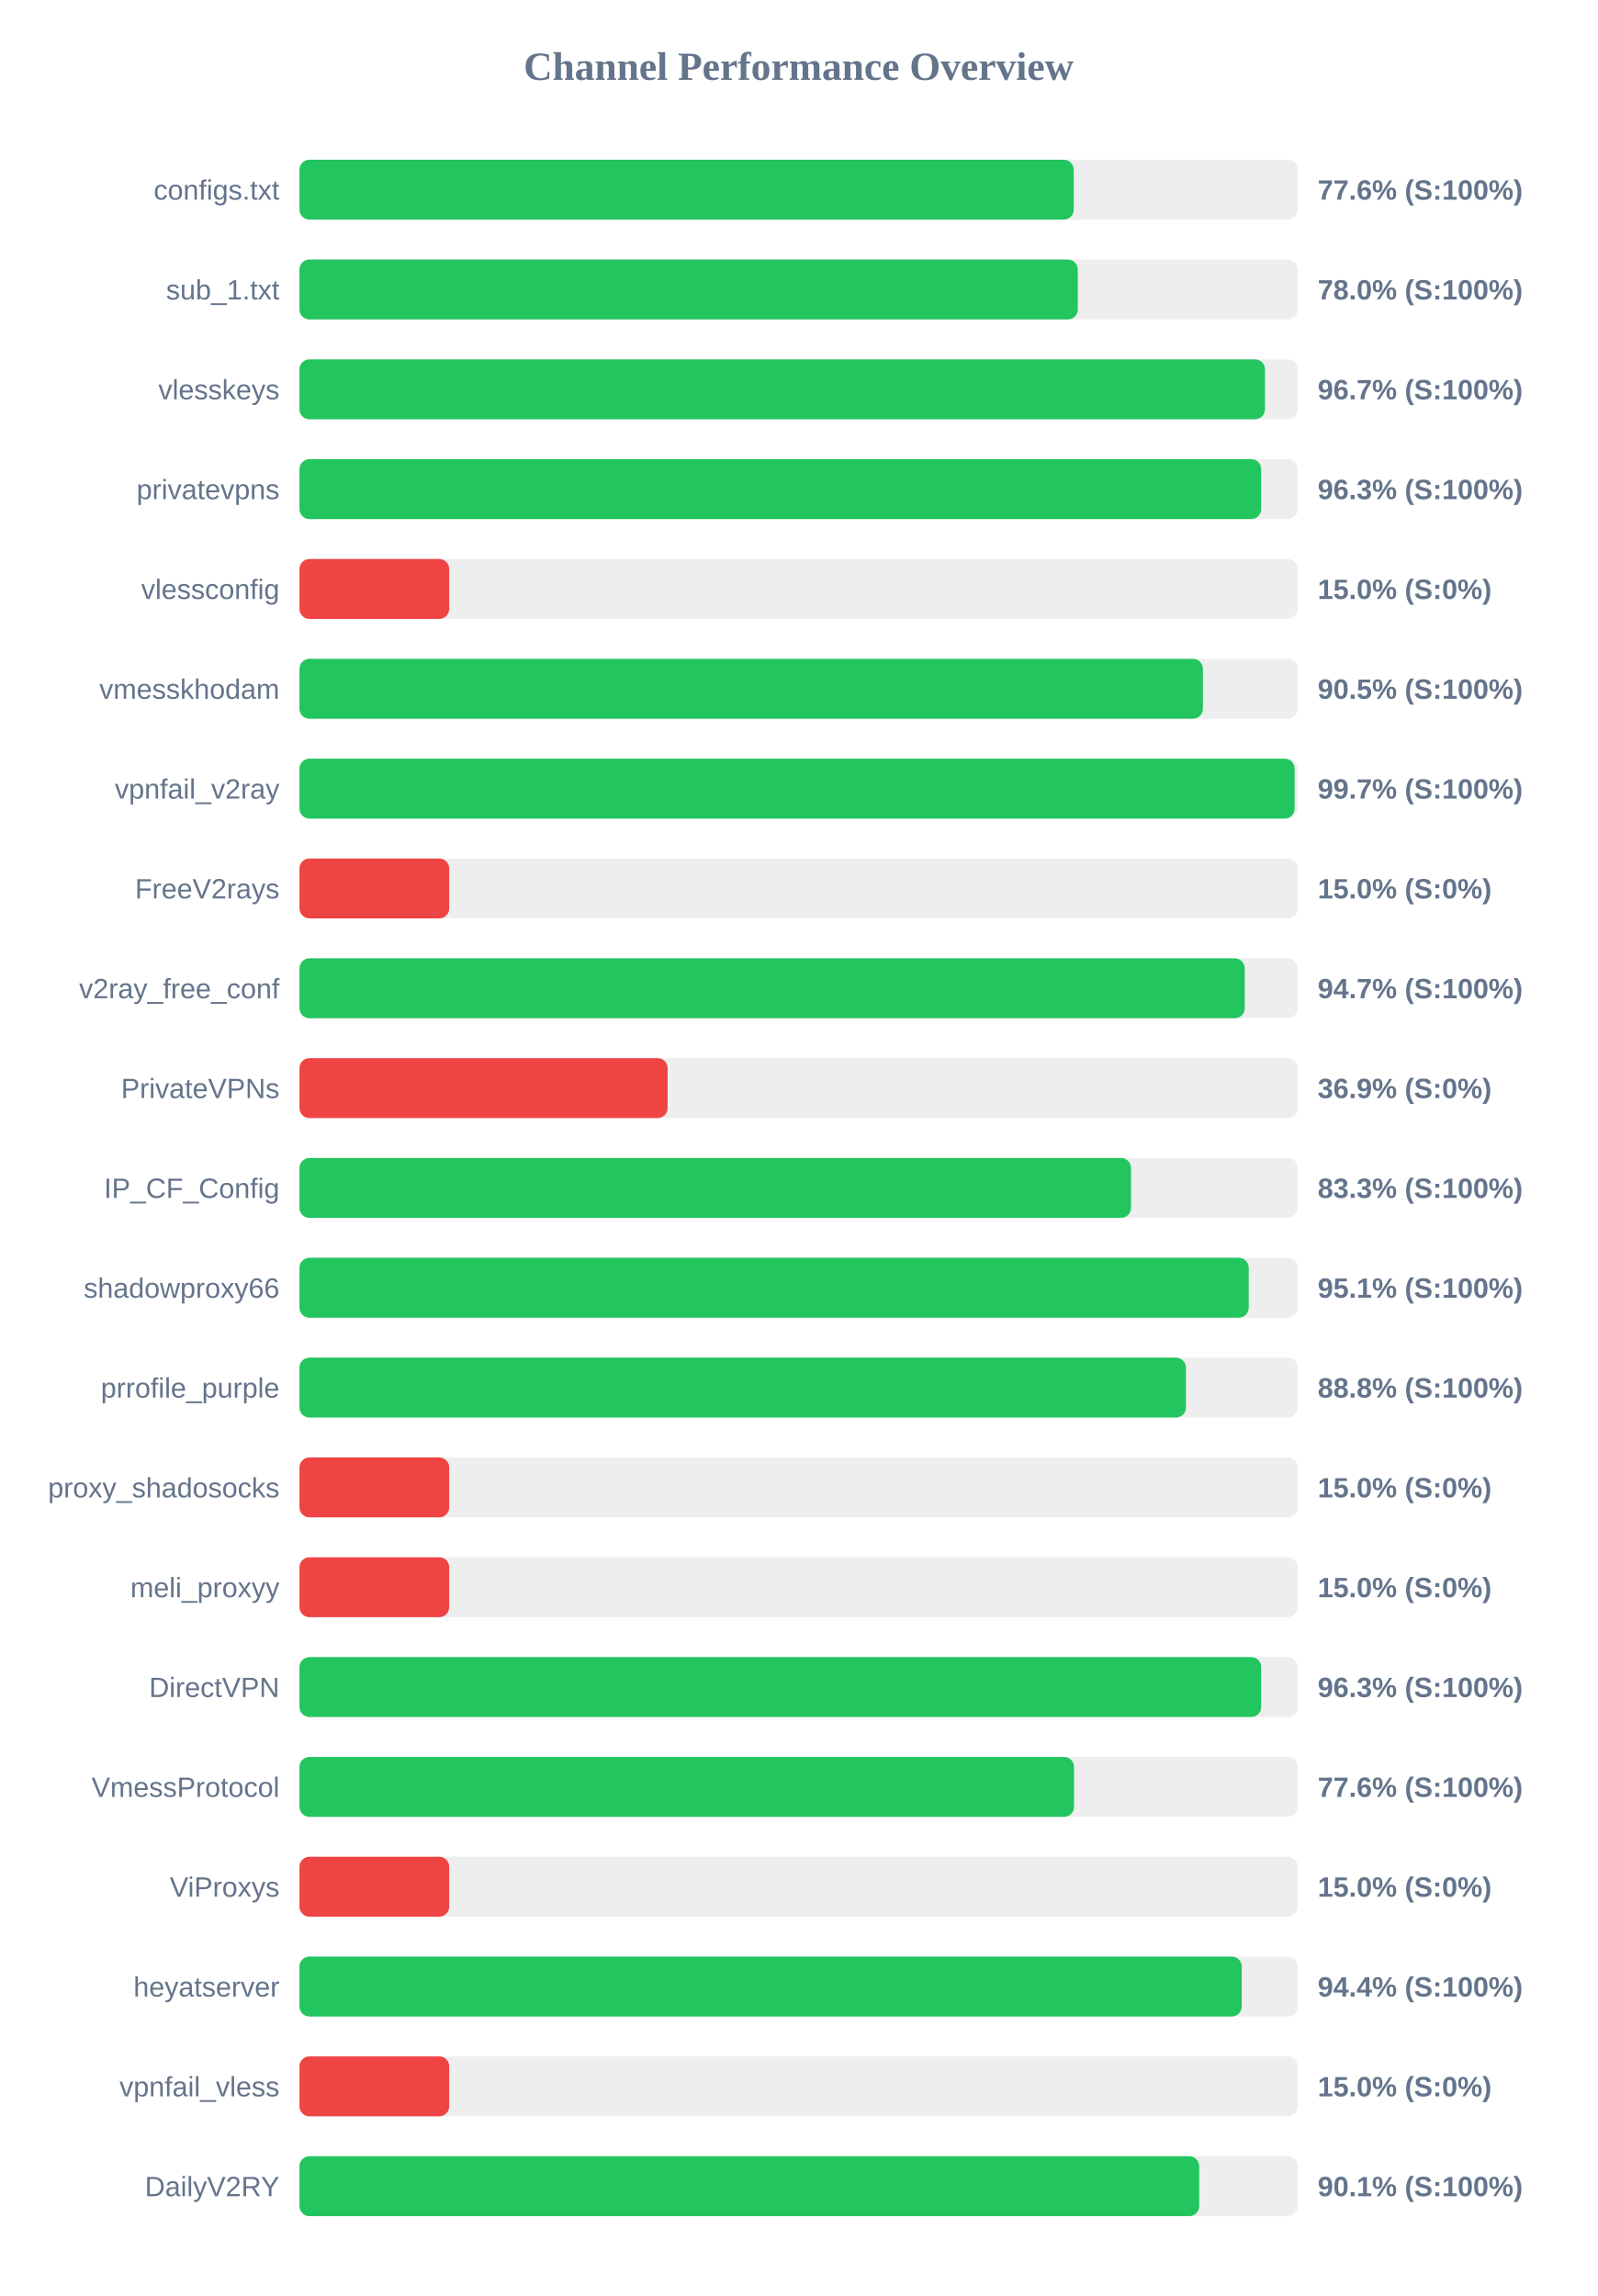
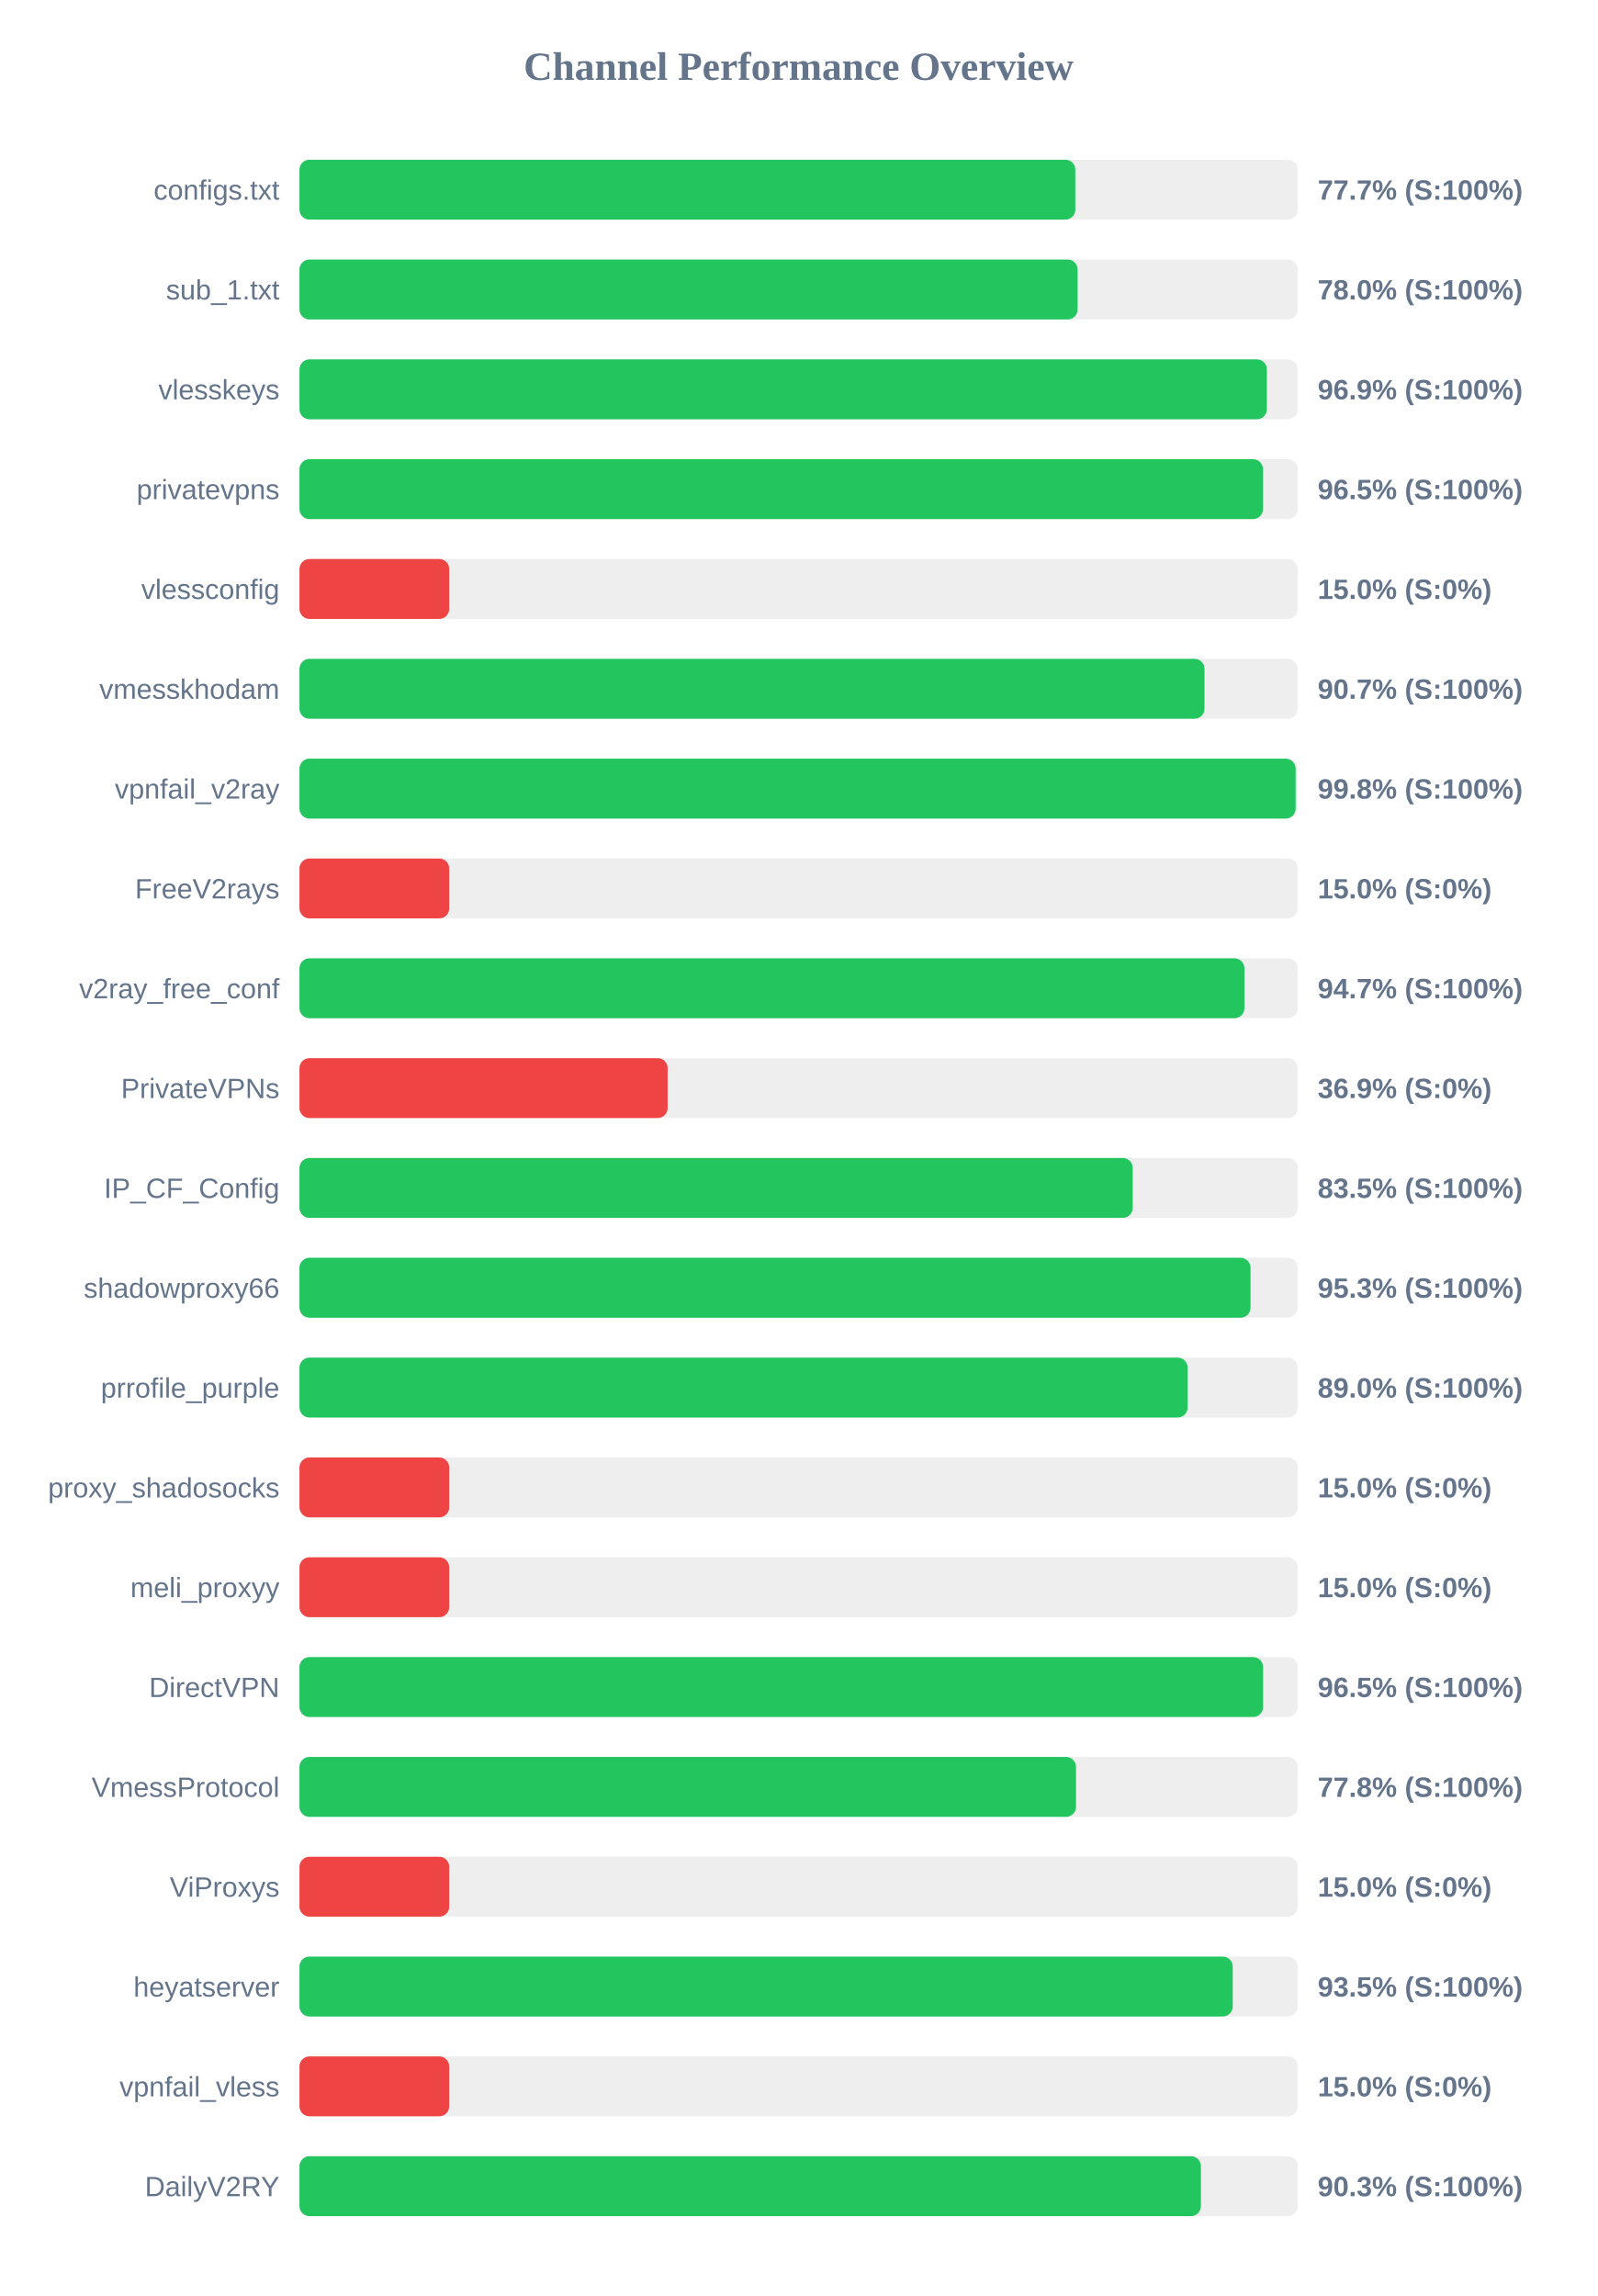
<svg xmlns="http://www.w3.org/2000/svg" width="800" height="1150" version="1.1">
  <style>
        .row { font: 14px Arial; fill: #64748b; }
        .score { font: bold 14px Arial; fill: #64748b; }
    </style>
  <text x="400" y="40" text-anchor="middle" font-size="20px" font-weight="bold" fill="#64748b">Channel Performance Overview</text>
  <rect x="150" y="80" width="500" height="30" fill="#eee" rx="5" />
-   <rect x="150" y="80" width="387.8" height="30" fill="#22c55e" rx="5" />
+   <rect x="150" y="80" width="388.6" height="30" fill="#22c55e" rx="5" />
  <text x="140" y="100" text-anchor="end" class="row">configs.txt</text>
-   <text x="660" y="100" text-anchor="start" class="score">77.6% (S:100%)</text>
+   <text x="660" y="100" text-anchor="start" class="score">77.7% (S:100%)</text>
  <rect x="150" y="130" width="500" height="30" fill="#eee" rx="5" />
-   <rect x="150" y="130" width="389.85" height="30" fill="#22c55e" rx="5" />
+   <rect x="150" y="130" width="389.75" height="30" fill="#22c55e" rx="5" />
  <text x="140" y="150" text-anchor="end" class="row">sub_1.txt</text>
  <text x="660" y="150" text-anchor="start" class="score">78.0% (S:100%)</text>
  <rect x="150" y="180" width="500" height="30" fill="#eee" rx="5" />
-   <rect x="150" y="180" width="483.6" height="30" fill="#22c55e" rx="5" />
+   <rect x="150" y="180" width="484.55" height="30" fill="#22c55e" rx="5" />
  <text x="140" y="200" text-anchor="end" class="row">vlesskeys</text>
-   <text x="660" y="200" text-anchor="start" class="score">96.7% (S:100%)</text>
+   <text x="660" y="200" text-anchor="start" class="score">96.9% (S:100%)</text>
  <rect x="150" y="230" width="500" height="30" fill="#eee" rx="5" />
-   <rect x="150" y="230" width="481.7" height="30" fill="#22c55e" rx="5" />
+   <rect x="150" y="230" width="482.6" height="30" fill="#22c55e" rx="5" />
  <text x="140" y="250" text-anchor="end" class="row">privatevpns</text>
-   <text x="660" y="250" text-anchor="start" class="score">96.3% (S:100%)</text>
+   <text x="660" y="250" text-anchor="start" class="score">96.5% (S:100%)</text>
  <rect x="150" y="280" width="500" height="30" fill="#eee" rx="5" />
  <rect x="150" y="280" width="75.0" height="30" fill="#ef4444" rx="5" />
  <text x="140" y="300" text-anchor="end" class="row">vlessconfig</text>
  <text x="660" y="300" text-anchor="start" class="score">15.0% (S:0%)</text>
  <rect x="150" y="330" width="500" height="30" fill="#eee" rx="5" />
-   <rect x="150" y="330" width="452.5" height="30" fill="#22c55e" rx="5" />
+   <rect x="150" y="330" width="453.3" height="30" fill="#22c55e" rx="5" />
  <text x="140" y="350" text-anchor="end" class="row">vmesskhodam</text>
-   <text x="660" y="350" text-anchor="start" class="score">90.5% (S:100%)</text>
+   <text x="660" y="350" text-anchor="start" class="score">90.7% (S:100%)</text>
  <rect x="150" y="380" width="500" height="30" fill="#eee" rx="5" />
-   <rect x="150" y="380" width="498.45" height="30" fill="#22c55e" rx="5" />
+   <rect x="150" y="380" width="498.95" height="30" fill="#22c55e" rx="5" />
  <text x="140" y="400" text-anchor="end" class="row">vpnfail_v2ray</text>
-   <text x="660" y="400" text-anchor="start" class="score">99.7% (S:100%)</text>
+   <text x="660" y="400" text-anchor="start" class="score">99.8% (S:100%)</text>
  <rect x="150" y="430" width="500" height="30" fill="#eee" rx="5" />
  <rect x="150" y="430" width="75.0" height="30" fill="#ef4444" rx="5" />
  <text x="140" y="450" text-anchor="end" class="row">FreeV2rays</text>
  <text x="660" y="450" text-anchor="start" class="score">15.0% (S:0%)</text>
  <rect x="150" y="480" width="500" height="30" fill="#eee" rx="5" />
-   <rect x="150" y="480" width="473.45" height="30" fill="#22c55e" rx="5" />
+   <rect x="150" y="480" width="473.3" height="30" fill="#22c55e" rx="5" />
  <text x="140" y="500" text-anchor="end" class="row">v2ray_free_conf</text>
  <text x="660" y="500" text-anchor="start" class="score">94.7% (S:100%)</text>
  <rect x="150" y="530" width="500" height="30" fill="#eee" rx="5" />
  <rect x="150" y="530" width="184.4" height="30" fill="#ef4444" rx="5" />
  <text x="140" y="550" text-anchor="end" class="row">PrivateVPNs</text>
  <text x="660" y="550" text-anchor="start" class="score">36.9% (S:0%)</text>
  <rect x="150" y="580" width="500" height="30" fill="#eee" rx="5" />
-   <rect x="150" y="580" width="416.5" height="30" fill="#22c55e" rx="5" />
+   <rect x="150" y="580" width="417.35" height="30" fill="#22c55e" rx="5" />
  <text x="140" y="600" text-anchor="end" class="row">IP_CF_Config</text>
-   <text x="660" y="600" text-anchor="start" class="score">83.3% (S:100%)</text>
+   <text x="660" y="600" text-anchor="start" class="score">83.5% (S:100%)</text>
  <rect x="150" y="630" width="500" height="30" fill="#eee" rx="5" />
-   <rect x="150" y="630" width="475.45" height="30" fill="#22c55e" rx="5" />
+   <rect x="150" y="630" width="476.35" height="30" fill="#22c55e" rx="5" />
  <text x="140" y="650" text-anchor="end" class="row">shadowproxy66</text>
-   <text x="660" y="650" text-anchor="start" class="score">95.1% (S:100%)</text>
+   <text x="660" y="650" text-anchor="start" class="score">95.3% (S:100%)</text>
  <rect x="150" y="680" width="500" height="30" fill="#eee" rx="5" />
-   <rect x="150" y="680" width="444.0" height="30" fill="#22c55e" rx="5" />
+   <rect x="150" y="680" width="444.85" height="30" fill="#22c55e" rx="5" />
  <text x="140" y="700" text-anchor="end" class="row">prrofile_purple</text>
-   <text x="660" y="700" text-anchor="start" class="score">88.8% (S:100%)</text>
+   <text x="660" y="700" text-anchor="start" class="score">89.0% (S:100%)</text>
  <rect x="150" y="730" width="500" height="30" fill="#eee" rx="5" />
  <rect x="150" y="730" width="75.0" height="30" fill="#ef4444" rx="5" />
  <text x="140" y="750" text-anchor="end" class="row">proxy_shadosocks</text>
  <text x="660" y="750" text-anchor="start" class="score">15.0% (S:0%)</text>
  <rect x="150" y="780" width="500" height="30" fill="#eee" rx="5" />
  <rect x="150" y="780" width="75.0" height="30" fill="#ef4444" rx="5" />
  <text x="140" y="800" text-anchor="end" class="row">meli_proxyy</text>
  <text x="660" y="800" text-anchor="start" class="score">15.0% (S:0%)</text>
  <rect x="150" y="830" width="500" height="30" fill="#eee" rx="5" />
-   <rect x="150" y="830" width="481.7" height="30" fill="#22c55e" rx="5" />
+   <rect x="150" y="830" width="482.65" height="30" fill="#22c55e" rx="5" />
  <text x="140" y="850" text-anchor="end" class="row">DirectVPN</text>
-   <text x="660" y="850" text-anchor="start" class="score">96.3% (S:100%)</text>
+   <text x="660" y="850" text-anchor="start" class="score">96.5% (S:100%)</text>
  <rect x="150" y="880" width="500" height="30" fill="#eee" rx="5" />
-   <rect x="150" y="880" width="387.95" height="30" fill="#22c55e" rx="5" />
+   <rect x="150" y="880" width="388.95" height="30" fill="#22c55e" rx="5" />
  <text x="140" y="900" text-anchor="end" class="row">VmessProtocol</text>
-   <text x="660" y="900" text-anchor="start" class="score">77.6% (S:100%)</text>
+   <text x="660" y="900" text-anchor="start" class="score">77.8% (S:100%)</text>
  <rect x="150" y="930" width="500" height="30" fill="#eee" rx="5" />
  <rect x="150" y="930" width="75.0" height="30" fill="#ef4444" rx="5" />
  <text x="140" y="950" text-anchor="end" class="row">ViProxys</text>
  <text x="660" y="950" text-anchor="start" class="score">15.0% (S:0%)</text>
  <rect x="150" y="980" width="500" height="30" fill="#eee" rx="5" />
-   <rect x="150" y="980" width="471.95" height="30" fill="#22c55e" rx="5" />
+   <rect x="150" y="980" width="467.45" height="30" fill="#22c55e" rx="5" />
  <text x="140" y="1000" text-anchor="end" class="row">heyatserver</text>
-   <text x="660" y="1000" text-anchor="start" class="score">94.4% (S:100%)</text>
+   <text x="660" y="1000" text-anchor="start" class="score">93.5% (S:100%)</text>
  <rect x="150" y="1030" width="500" height="30" fill="#eee" rx="5" />
  <rect x="150" y="1030" width="75.0" height="30" fill="#ef4444" rx="5" />
  <text x="140" y="1050" text-anchor="end" class="row">vpnfail_vless</text>
  <text x="660" y="1050" text-anchor="start" class="score">15.0% (S:0%)</text>
  <rect x="150" y="1080" width="500" height="30" fill="#eee" rx="5" />
-   <rect x="150" y="1080" width="450.65" height="30" fill="#22c55e" rx="5" />
+   <rect x="150" y="1080" width="451.5" height="30" fill="#22c55e" rx="5" />
  <text x="140" y="1100" text-anchor="end" class="row">DailyV2RY</text>
-   <text x="660" y="1100" text-anchor="start" class="score">90.1% (S:100%)</text>
+   <text x="660" y="1100" text-anchor="start" class="score">90.3% (S:100%)</text>
</svg>
